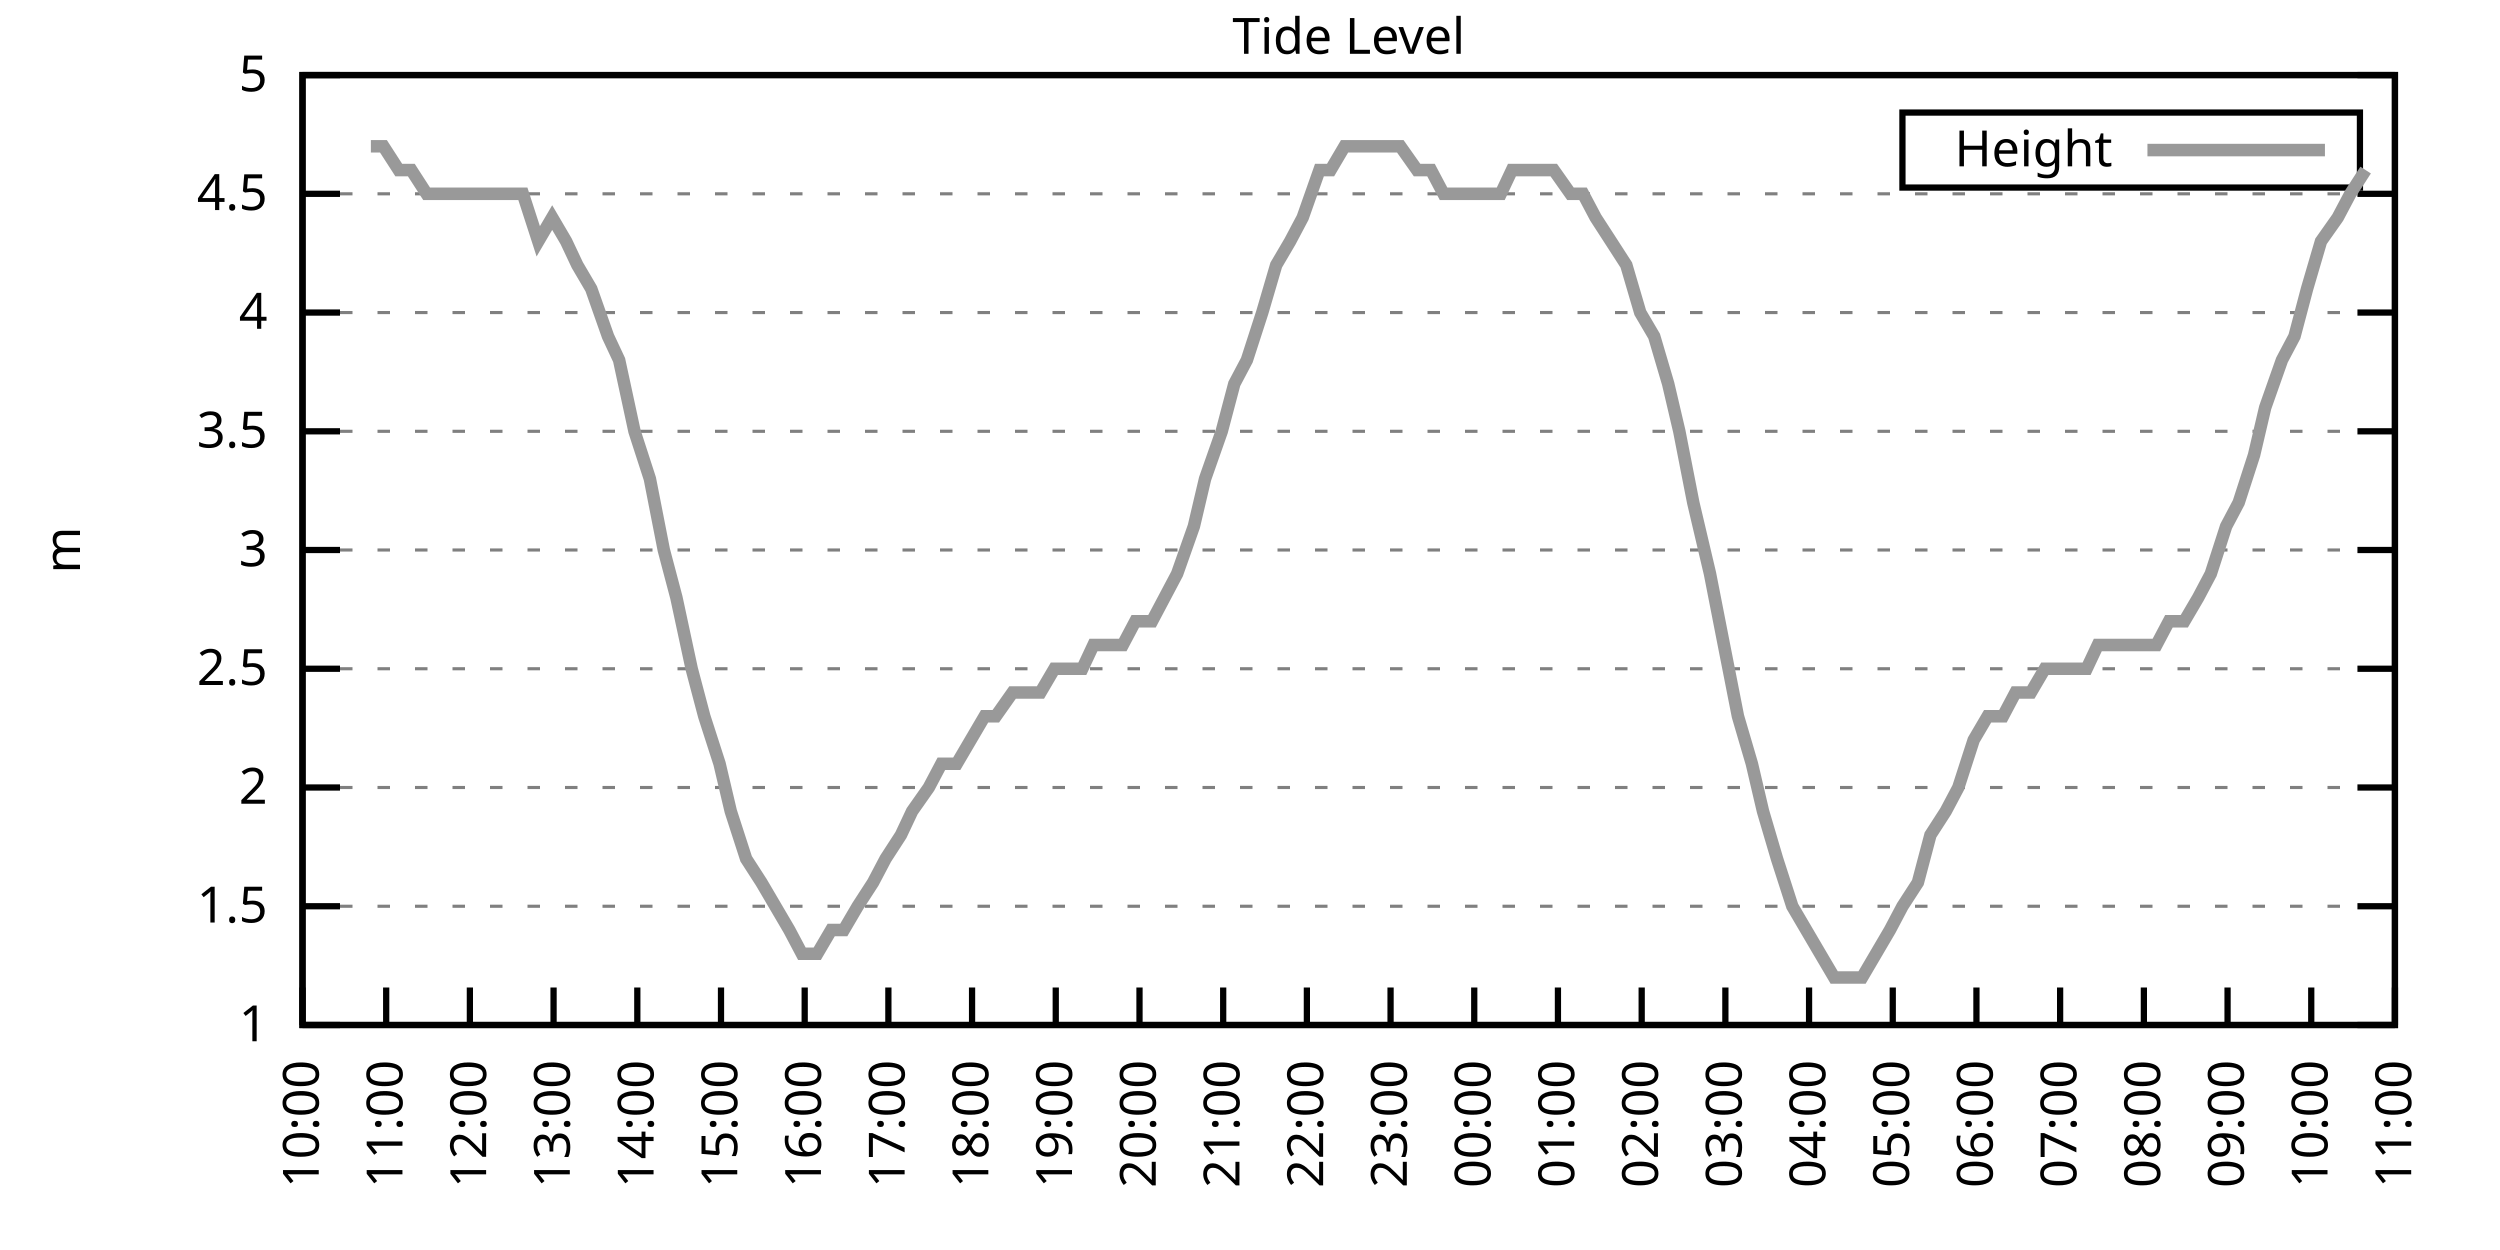
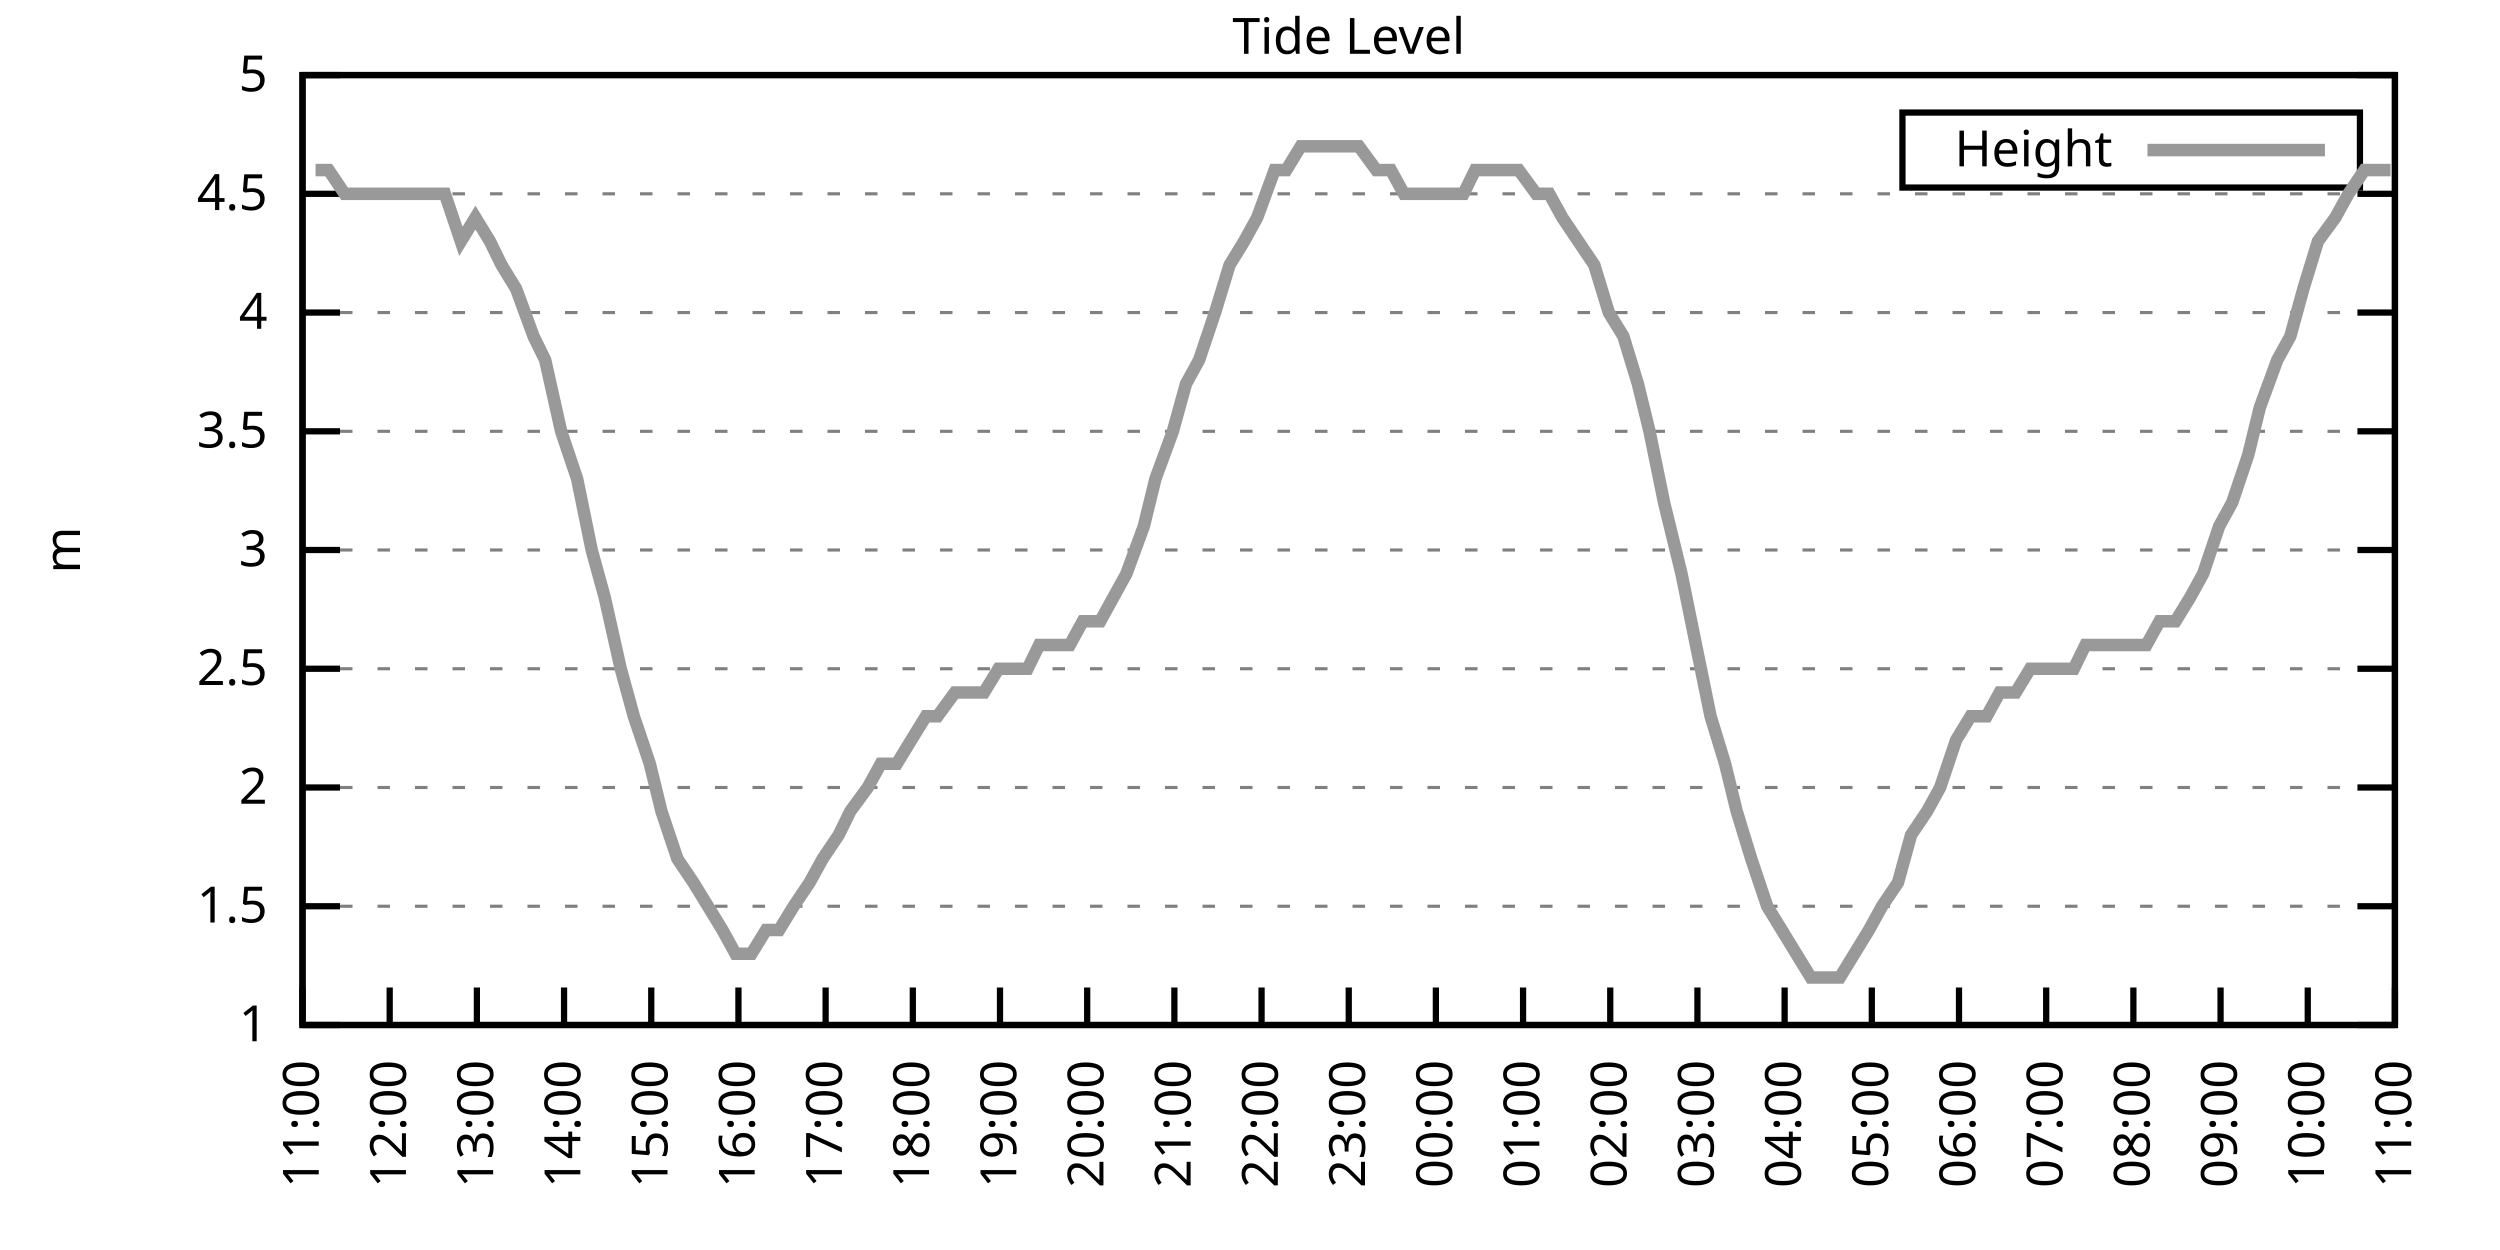
<svg xmlns="http://www.w3.org/2000/svg" xmlns:xlink="http://www.w3.org/1999/xlink" width="400" height="200" viewBox="0 0 400 200">
  <g id="gnuplot_canvas">
    <rect x="0" y="0" width="400" height="200" fill="none" />
    <defs>
      <circle id="gpDot" r="0.5" stroke-width="0.5" stroke="currentColor" />
      <path id="gpPt0" stroke-width="0.333" stroke="currentColor" d="M-1,0 h2 M0,-1 v2" />
      <path id="gpPt1" stroke-width="0.333" stroke="currentColor" d="M-1,-1 L1,1 M1,-1 L-1,1" />
      <path id="gpPt2" stroke-width="0.333" stroke="currentColor" d="M-1,0 L1,0 M0,-1 L0,1 M-1,-1 L1,1 M-1,1 L1,-1" />
      <rect id="gpPt3" stroke-width="0.333" stroke="currentColor" x="-1" y="-1" width="2" height="2" />
      <rect id="gpPt4" stroke-width="0.333" stroke="currentColor" fill="currentColor" x="-1" y="-1" width="2" height="2" />
      <circle id="gpPt5" stroke-width="0.333" stroke="currentColor" cx="0" cy="0" r="1" />
      <use xlink:href="#gpPt5" id="gpPt6" fill="currentColor" stroke="none" />
      <path id="gpPt7" stroke-width="0.333" stroke="currentColor" d="M0,-1.33 L-1.33,0.67 L1.33,0.67 z" />
      <use xlink:href="#gpPt7" id="gpPt8" fill="currentColor" stroke="none" />
      <use xlink:href="#gpPt7" id="gpPt9" stroke="currentColor" transform="rotate(180)" />
      <use xlink:href="#gpPt9" id="gpPt10" fill="currentColor" stroke="none" />
      <use xlink:href="#gpPt3" id="gpPt11" stroke="currentColor" transform="rotate(45)" />
      <use xlink:href="#gpPt11" id="gpPt12" fill="currentColor" stroke="none" />
      <path id="gpPt13" stroke-width="0.333" stroke="currentColor" d="M0,1.330 L1.265,0.411 L0.782,-1.067 L-0.782,-1.076 L-1.265,0.411 z" />
      <use xlink:href="#gpPt13" id="gpPt14" fill="currentColor" stroke="none" />
      <filter id="textbox" filterUnits="objectBoundingBox" x="0" y="0" height="1" width="1">
        <feFlood flood-color="white" flood-opacity="1" result="bgnd" />
        <feComposite in="SourceGraphic" in2="bgnd" operator="atop" />
      </filter>
      <filter id="greybox" filterUnits="objectBoundingBox" x="0" y="0" height="1" width="1">
        <feFlood flood-color="lightgrey" flood-opacity="1" result="grey" />
        <feComposite in="SourceGraphic" in2="grey" operator="atop" />
      </filter>
    </defs>
    <g fill="none" color="white" stroke="currentColor" stroke-width="1.00" stroke-linecap="butt" stroke-linejoin="miter">
</g>
    <g fill="none" color="black" stroke="currentColor" stroke-width="1.00" stroke-linecap="butt" stroke-linejoin="miter">
      <g stroke="none" shape-rendering="crispEdges">
        <polygon fill="rgb(255, 255, 255)" points="48.40,164.00 383.18,164.00 383.18,12.02 48.40,12.02 " />
      </g>
    </g>
    <g fill="none" color="black" stroke="currentColor" stroke-width="1.00" stroke-linecap="butt" stroke-linejoin="miter">
</g>
    <g fill="none" color="black" stroke="black" stroke-width="0.50" stroke-linecap="butt" stroke-linejoin="miter">
</g>
    <g fill="none" color="gray" stroke="currentColor" stroke-width="0.50" stroke-linecap="butt" stroke-linejoin="miter">
      <path stroke="gray" stroke-dasharray="2,4" class="gridline" d="M48.40,164.00 L383.19,164.00  " />
    </g>
    <g fill="none" color="gray" stroke="gray" stroke-width="1.00" stroke-linecap="butt" stroke-linejoin="miter">
</g>
    <g fill="none" color="black" stroke="currentColor" stroke-width="1.00" stroke-linecap="butt" stroke-linejoin="miter">
      <path stroke="black" d="M48.40,164.00 L54.40,164.00 M383.19,164.00 L377.19,164.00  " />
      <g transform="translate(42.80,166.60)" stroke="none" fill="black" font-family="Sans" font-size="8.00" text-anchor="end">
        <text>
          <tspan font-family="Sans"> 1</tspan>
        </text>
      </g>
    </g>
    <g fill="none" color="black" stroke="currentColor" stroke-width="1.00" stroke-linecap="butt" stroke-linejoin="miter">
</g>
    <g fill="none" color="black" stroke="black" stroke-width="0.50" stroke-linecap="butt" stroke-linejoin="miter">
</g>
    <g fill="none" color="gray" stroke="currentColor" stroke-width="0.50" stroke-linecap="butt" stroke-linejoin="miter">
      <path stroke="gray" stroke-dasharray="2,4" class="gridline" d="M48.40,145.00 L383.19,145.00  " />
    </g>
    <g fill="none" color="gray" stroke="gray" stroke-width="1.00" stroke-linecap="butt" stroke-linejoin="miter">
</g>
    <g fill="none" color="black" stroke="currentColor" stroke-width="1.00" stroke-linecap="butt" stroke-linejoin="miter">
      <path stroke="black" d="M48.40,145.00 L54.40,145.00 M383.19,145.00 L377.19,145.00  " />
      <g transform="translate(42.80,147.60)" stroke="none" fill="black" font-family="Sans" font-size="8.00" text-anchor="end">
        <text>
          <tspan font-family="Sans"> 1.5</tspan>
        </text>
      </g>
    </g>
    <g fill="none" color="black" stroke="currentColor" stroke-width="1.00" stroke-linecap="butt" stroke-linejoin="miter">
</g>
    <g fill="none" color="black" stroke="black" stroke-width="0.50" stroke-linecap="butt" stroke-linejoin="miter">
</g>
    <g fill="none" color="gray" stroke="currentColor" stroke-width="0.50" stroke-linecap="butt" stroke-linejoin="miter">
      <path stroke="gray" stroke-dasharray="2,4" class="gridline" d="M48.40,126.00 L383.19,126.00  " />
    </g>
    <g fill="none" color="gray" stroke="gray" stroke-width="1.00" stroke-linecap="butt" stroke-linejoin="miter">
</g>
    <g fill="none" color="black" stroke="currentColor" stroke-width="1.00" stroke-linecap="butt" stroke-linejoin="miter">
      <path stroke="black" d="M48.40,126.00 L54.40,126.00 M383.19,126.00 L377.19,126.00  " />
      <g transform="translate(42.80,128.60)" stroke="none" fill="black" font-family="Sans" font-size="8.00" text-anchor="end">
        <text>
          <tspan font-family="Sans"> 2</tspan>
        </text>
      </g>
    </g>
    <g fill="none" color="black" stroke="currentColor" stroke-width="1.00" stroke-linecap="butt" stroke-linejoin="miter">
</g>
    <g fill="none" color="black" stroke="black" stroke-width="0.50" stroke-linecap="butt" stroke-linejoin="miter">
</g>
    <g fill="none" color="gray" stroke="currentColor" stroke-width="0.50" stroke-linecap="butt" stroke-linejoin="miter">
      <path stroke="gray" stroke-dasharray="2,4" class="gridline" d="M48.40,107.00 L383.19,107.00  " />
    </g>
    <g fill="none" color="gray" stroke="gray" stroke-width="1.00" stroke-linecap="butt" stroke-linejoin="miter">
</g>
    <g fill="none" color="black" stroke="currentColor" stroke-width="1.00" stroke-linecap="butt" stroke-linejoin="miter">
      <path stroke="black" d="M48.40,107.00 L54.40,107.00 M383.19,107.00 L377.19,107.00  " />
      <g transform="translate(42.80,109.60)" stroke="none" fill="black" font-family="Sans" font-size="8.00" text-anchor="end">
        <text>
          <tspan font-family="Sans"> 2.5</tspan>
        </text>
      </g>
    </g>
    <g fill="none" color="black" stroke="currentColor" stroke-width="1.00" stroke-linecap="butt" stroke-linejoin="miter">
</g>
    <g fill="none" color="black" stroke="black" stroke-width="0.50" stroke-linecap="butt" stroke-linejoin="miter">
</g>
    <g fill="none" color="gray" stroke="currentColor" stroke-width="0.50" stroke-linecap="butt" stroke-linejoin="miter">
      <path stroke="gray" stroke-dasharray="2,4" class="gridline" d="M48.40,88.00 L383.19,88.00  " />
    </g>
    <g fill="none" color="gray" stroke="gray" stroke-width="1.00" stroke-linecap="butt" stroke-linejoin="miter">
</g>
    <g fill="none" color="black" stroke="currentColor" stroke-width="1.00" stroke-linecap="butt" stroke-linejoin="miter">
      <path stroke="black" d="M48.40,88.00 L54.40,88.00 M383.19,88.00 L377.19,88.00  " />
      <g transform="translate(42.80,90.60)" stroke="none" fill="black" font-family="Sans" font-size="8.00" text-anchor="end">
        <text>
          <tspan font-family="Sans"> 3</tspan>
        </text>
      </g>
    </g>
    <g fill="none" color="black" stroke="currentColor" stroke-width="1.00" stroke-linecap="butt" stroke-linejoin="miter">
</g>
    <g fill="none" color="black" stroke="black" stroke-width="0.50" stroke-linecap="butt" stroke-linejoin="miter">
</g>
    <g fill="none" color="gray" stroke="currentColor" stroke-width="0.50" stroke-linecap="butt" stroke-linejoin="miter">
      <path stroke="gray" stroke-dasharray="2,4" class="gridline" d="M48.40,69.01 L383.19,69.01  " />
    </g>
    <g fill="none" color="gray" stroke="gray" stroke-width="1.00" stroke-linecap="butt" stroke-linejoin="miter">
</g>
    <g fill="none" color="black" stroke="currentColor" stroke-width="1.00" stroke-linecap="butt" stroke-linejoin="miter">
      <path stroke="black" d="M48.40,69.01 L54.40,69.01 M383.19,69.01 L377.19,69.01  " />
      <g transform="translate(42.80,71.61)" stroke="none" fill="black" font-family="Sans" font-size="8.00" text-anchor="end">
        <text>
          <tspan font-family="Sans"> 3.5</tspan>
        </text>
      </g>
    </g>
    <g fill="none" color="black" stroke="currentColor" stroke-width="1.00" stroke-linecap="butt" stroke-linejoin="miter">
</g>
    <g fill="none" color="black" stroke="black" stroke-width="0.50" stroke-linecap="butt" stroke-linejoin="miter">
</g>
    <g fill="none" color="gray" stroke="currentColor" stroke-width="0.50" stroke-linecap="butt" stroke-linejoin="miter">
      <path stroke="gray" stroke-dasharray="2,4" class="gridline" d="M48.40,50.01 L383.19,50.01  " />
    </g>
    <g fill="none" color="gray" stroke="gray" stroke-width="1.00" stroke-linecap="butt" stroke-linejoin="miter">
</g>
    <g fill="none" color="black" stroke="currentColor" stroke-width="1.00" stroke-linecap="butt" stroke-linejoin="miter">
      <path stroke="black" d="M48.40,50.01 L54.40,50.01 M383.19,50.01 L377.19,50.01  " />
      <g transform="translate(42.80,52.61)" stroke="none" fill="black" font-family="Sans" font-size="8.00" text-anchor="end">
        <text>
          <tspan font-family="Sans"> 4</tspan>
        </text>
      </g>
    </g>
    <g fill="none" color="black" stroke="currentColor" stroke-width="1.00" stroke-linecap="butt" stroke-linejoin="miter">
</g>
    <g fill="none" color="black" stroke="black" stroke-width="0.50" stroke-linecap="butt" stroke-linejoin="miter">
</g>
    <g fill="none" color="gray" stroke="currentColor" stroke-width="0.50" stroke-linecap="butt" stroke-linejoin="miter">
      <path stroke="gray" stroke-dasharray="2,4" class="gridline" d="M48.40,31.01 L383.19,31.01  " />
    </g>
    <g fill="none" color="gray" stroke="gray" stroke-width="1.00" stroke-linecap="butt" stroke-linejoin="miter">
</g>
    <g fill="none" color="black" stroke="currentColor" stroke-width="1.00" stroke-linecap="butt" stroke-linejoin="miter">
      <path stroke="black" d="M48.40,31.01 L54.40,31.01 M383.19,31.01 L377.19,31.01  " />
      <g transform="translate(42.80,33.61)" stroke="none" fill="black" font-family="Sans" font-size="8.00" text-anchor="end">
        <text>
          <tspan font-family="Sans"> 4.5</tspan>
        </text>
      </g>
    </g>
    <g fill="none" color="black" stroke="currentColor" stroke-width="1.00" stroke-linecap="butt" stroke-linejoin="miter">
</g>
    <g fill="none" color="black" stroke="black" stroke-width="0.50" stroke-linecap="butt" stroke-linejoin="miter">
</g>
    <g fill="none" color="gray" stroke="currentColor" stroke-width="0.50" stroke-linecap="butt" stroke-linejoin="miter">
      <path stroke="gray" stroke-dasharray="2,4" class="gridline" d="M48.40,12.01 L383.19,12.01  " />
    </g>
    <g fill="none" color="gray" stroke="gray" stroke-width="1.00" stroke-linecap="butt" stroke-linejoin="miter">
</g>
    <g fill="none" color="black" stroke="currentColor" stroke-width="1.00" stroke-linecap="butt" stroke-linejoin="miter">
      <path stroke="black" d="M48.40,12.01 L54.40,12.01 M383.19,12.01 L377.19,12.01  " />
      <g transform="translate(42.80,14.61)" stroke="none" fill="black" font-family="Sans" font-size="8.00" text-anchor="end">
        <text>
          <tspan font-family="Sans"> 5</tspan>
        </text>
      </g>
    </g>
    <g fill="none" color="black" stroke="currentColor" stroke-width="1.00" stroke-linecap="butt" stroke-linejoin="miter">
      <path stroke="black" d="M48.40,164.00 L48.40,158.00  " />
      <g transform="translate(51.00,169.60) rotate(270.00)" stroke="none" fill="black" font-family="Sans" font-size="8.00" text-anchor="end">
        <text>
-           <tspan font-family="Sans">10:00</tspan>
-         </text>
-       </g>
-     </g>
-     <g fill="none" color="black" stroke="currentColor" stroke-width="1.00" stroke-linecap="butt" stroke-linejoin="miter">
-       <path stroke="black" d="M61.79,164.00 L61.79,158.00  " />
-       <g transform="translate(64.39,169.60) rotate(270.00)" stroke="none" fill="black" font-family="Sans" font-size="8.00" text-anchor="end">
-         <text>
          <tspan font-family="Sans">11:00</tspan>
        </text>
      </g>
    </g>
    <g fill="none" color="black" stroke="currentColor" stroke-width="1.00" stroke-linecap="butt" stroke-linejoin="miter">
-       <path stroke="black" d="M75.18,164.00 L75.18,158.00  " />
-       <g transform="translate(77.78,169.60) rotate(270.00)" stroke="none" fill="black" font-family="Sans" font-size="8.00" text-anchor="end">
+       <path stroke="black" d="M62.35,164.00 L62.35,158.00  " />
+       <g transform="translate(64.95,169.60) rotate(270.00)" stroke="none" fill="black" font-family="Sans" font-size="8.00" text-anchor="end">
        <text>
          <tspan font-family="Sans">12:00</tspan>
        </text>
      </g>
    </g>
    <g fill="none" color="black" stroke="currentColor" stroke-width="1.00" stroke-linecap="butt" stroke-linejoin="miter">
-       <path stroke="black" d="M88.57,164.00 L88.57,158.00  " />
-       <g transform="translate(91.17,169.60) rotate(270.00)" stroke="none" fill="black" font-family="Sans" font-size="8.00" text-anchor="end">
+       <path stroke="black" d="M76.30,164.00 L76.30,158.00  " />
+       <g transform="translate(78.90,169.60) rotate(270.00)" stroke="none" fill="black" font-family="Sans" font-size="8.00" text-anchor="end">
        <text>
          <tspan font-family="Sans">13:00</tspan>
        </text>
      </g>
    </g>
    <g fill="none" color="black" stroke="currentColor" stroke-width="1.00" stroke-linecap="butt" stroke-linejoin="miter">
-       <path stroke="black" d="M101.97,164.00 L101.97,158.00  " />
-       <g transform="translate(104.57,169.60) rotate(270.00)" stroke="none" fill="black" font-family="Sans" font-size="8.00" text-anchor="end">
+       <path stroke="black" d="M90.25,164.00 L90.25,158.00  " />
+       <g transform="translate(92.85,169.60) rotate(270.00)" stroke="none" fill="black" font-family="Sans" font-size="8.00" text-anchor="end">
        <text>
          <tspan font-family="Sans">14:00</tspan>
        </text>
      </g>
    </g>
    <g fill="none" color="black" stroke="currentColor" stroke-width="1.00" stroke-linecap="butt" stroke-linejoin="miter">
-       <path stroke="black" d="M115.36,164.00 L115.36,158.00  " />
-       <g transform="translate(117.96,169.60) rotate(270.00)" stroke="none" fill="black" font-family="Sans" font-size="8.00" text-anchor="end">
+       <path stroke="black" d="M104.20,164.00 L104.20,158.00  " />
+       <g transform="translate(106.80,169.60) rotate(270.00)" stroke="none" fill="black" font-family="Sans" font-size="8.00" text-anchor="end">
        <text>
          <tspan font-family="Sans">15:00</tspan>
        </text>
      </g>
    </g>
    <g fill="none" color="black" stroke="currentColor" stroke-width="1.00" stroke-linecap="butt" stroke-linejoin="miter">
-       <path stroke="black" d="M128.75,164.00 L128.75,158.00  " />
-       <g transform="translate(131.35,169.60) rotate(270.00)" stroke="none" fill="black" font-family="Sans" font-size="8.00" text-anchor="end">
+       <path stroke="black" d="M118.15,164.00 L118.15,158.00  " />
+       <g transform="translate(120.75,169.60) rotate(270.00)" stroke="none" fill="black" font-family="Sans" font-size="8.00" text-anchor="end">
        <text>
          <tspan font-family="Sans">16:00</tspan>
        </text>
      </g>
    </g>
    <g fill="none" color="black" stroke="currentColor" stroke-width="1.00" stroke-linecap="butt" stroke-linejoin="miter">
-       <path stroke="black" d="M142.14,164.00 L142.14,158.00  " />
-       <g transform="translate(144.74,169.60) rotate(270.00)" stroke="none" fill="black" font-family="Sans" font-size="8.00" text-anchor="end">
+       <path stroke="black" d="M132.10,164.00 L132.10,158.00  " />
+       <g transform="translate(134.70,169.60) rotate(270.00)" stroke="none" fill="black" font-family="Sans" font-size="8.00" text-anchor="end">
        <text>
          <tspan font-family="Sans">17:00</tspan>
        </text>
      </g>
    </g>
    <g fill="none" color="black" stroke="currentColor" stroke-width="1.00" stroke-linecap="butt" stroke-linejoin="miter">
-       <path stroke="black" d="M155.53,164.00 L155.53,158.00  " />
-       <g transform="translate(158.13,169.60) rotate(270.00)" stroke="none" fill="black" font-family="Sans" font-size="8.00" text-anchor="end">
+       <path stroke="black" d="M146.05,164.00 L146.05,158.00  " />
+       <g transform="translate(148.65,169.60) rotate(270.00)" stroke="none" fill="black" font-family="Sans" font-size="8.00" text-anchor="end">
        <text>
          <tspan font-family="Sans">18:00</tspan>
        </text>
      </g>
    </g>
    <g fill="none" color="black" stroke="currentColor" stroke-width="1.00" stroke-linecap="butt" stroke-linejoin="miter">
-       <path stroke="black" d="M168.92,164.00 L168.92,158.00  " />
-       <g transform="translate(171.52,169.60) rotate(270.00)" stroke="none" fill="black" font-family="Sans" font-size="8.00" text-anchor="end">
+       <path stroke="black" d="M160.00,164.00 L160.00,158.00  " />
+       <g transform="translate(162.60,169.60) rotate(270.00)" stroke="none" fill="black" font-family="Sans" font-size="8.00" text-anchor="end">
        <text>
          <tspan font-family="Sans">19:00</tspan>
        </text>
      </g>
    </g>
    <g fill="none" color="black" stroke="currentColor" stroke-width="1.00" stroke-linecap="butt" stroke-linejoin="miter">
-       <path stroke="black" d="M182.32,164.00 L182.32,158.00  " />
-       <g transform="translate(184.92,169.60) rotate(270.00)" stroke="none" fill="black" font-family="Sans" font-size="8.00" text-anchor="end">
+       <path stroke="black" d="M173.95,164.00 L173.95,158.00  " />
+       <g transform="translate(176.55,169.60) rotate(270.00)" stroke="none" fill="black" font-family="Sans" font-size="8.00" text-anchor="end">
        <text>
          <tspan font-family="Sans">20:00</tspan>
        </text>
      </g>
    </g>
    <g fill="none" color="black" stroke="currentColor" stroke-width="1.00" stroke-linecap="butt" stroke-linejoin="miter">
-       <path stroke="black" d="M195.71,164.00 L195.71,158.00  " />
-       <g transform="translate(198.31,169.60) rotate(270.00)" stroke="none" fill="black" font-family="Sans" font-size="8.00" text-anchor="end">
+       <path stroke="black" d="M187.90,164.00 L187.90,158.00  " />
+       <g transform="translate(190.50,169.60) rotate(270.00)" stroke="none" fill="black" font-family="Sans" font-size="8.00" text-anchor="end">
        <text>
          <tspan font-family="Sans">21:00</tspan>
        </text>
      </g>
    </g>
    <g fill="none" color="black" stroke="currentColor" stroke-width="1.00" stroke-linecap="butt" stroke-linejoin="miter">
-       <path stroke="black" d="M209.10,164.00 L209.10,158.00  " />
-       <g transform="translate(211.70,169.60) rotate(270.00)" stroke="none" fill="black" font-family="Sans" font-size="8.00" text-anchor="end">
+       <path stroke="black" d="M201.85,164.00 L201.85,158.00  " />
+       <g transform="translate(204.45,169.60) rotate(270.00)" stroke="none" fill="black" font-family="Sans" font-size="8.00" text-anchor="end">
        <text>
          <tspan font-family="Sans">22:00</tspan>
        </text>
      </g>
    </g>
    <g fill="none" color="black" stroke="currentColor" stroke-width="1.00" stroke-linecap="butt" stroke-linejoin="miter">
-       <path stroke="black" d="M222.49,164.00 L222.49,158.00  " />
-       <g transform="translate(225.09,169.60) rotate(270.00)" stroke="none" fill="black" font-family="Sans" font-size="8.00" text-anchor="end">
+       <path stroke="black" d="M215.80,164.00 L215.80,158.00  " />
+       <g transform="translate(218.40,169.60) rotate(270.00)" stroke="none" fill="black" font-family="Sans" font-size="8.00" text-anchor="end">
        <text>
          <tspan font-family="Sans">23:00</tspan>
        </text>
      </g>
    </g>
    <g fill="none" color="black" stroke="currentColor" stroke-width="1.00" stroke-linecap="butt" stroke-linejoin="miter">
-       <path stroke="black" d="M235.88,164.00 L235.88,158.00  " />
-       <g transform="translate(238.48,169.60) rotate(270.00)" stroke="none" fill="black" font-family="Sans" font-size="8.00" text-anchor="end">
+       <path stroke="black" d="M229.74,164.00 L229.74,158.00  " />
+       <g transform="translate(232.34,169.60) rotate(270.00)" stroke="none" fill="black" font-family="Sans" font-size="8.00" text-anchor="end">
        <text>
          <tspan font-family="Sans">00:00</tspan>
        </text>
      </g>
    </g>
    <g fill="none" color="black" stroke="currentColor" stroke-width="1.00" stroke-linecap="butt" stroke-linejoin="miter">
-       <path stroke="black" d="M249.27,164.00 L249.27,158.00  " />
-       <g transform="translate(251.87,169.60) rotate(270.00)" stroke="none" fill="black" font-family="Sans" font-size="8.00" text-anchor="end">
+       <path stroke="black" d="M243.69,164.00 L243.69,158.00  " />
+       <g transform="translate(246.29,169.60) rotate(270.00)" stroke="none" fill="black" font-family="Sans" font-size="8.00" text-anchor="end">
        <text>
          <tspan font-family="Sans">01:00</tspan>
        </text>
      </g>
    </g>
    <g fill="none" color="black" stroke="currentColor" stroke-width="1.00" stroke-linecap="butt" stroke-linejoin="miter">
-       <path stroke="black" d="M262.67,164.00 L262.67,158.00  " />
-       <g transform="translate(265.27,169.60) rotate(270.00)" stroke="none" fill="black" font-family="Sans" font-size="8.00" text-anchor="end">
+       <path stroke="black" d="M257.64,164.00 L257.64,158.00  " />
+       <g transform="translate(260.24,169.60) rotate(270.00)" stroke="none" fill="black" font-family="Sans" font-size="8.00" text-anchor="end">
        <text>
          <tspan font-family="Sans">02:00</tspan>
        </text>
      </g>
    </g>
    <g fill="none" color="black" stroke="currentColor" stroke-width="1.00" stroke-linecap="butt" stroke-linejoin="miter">
-       <path stroke="black" d="M276.06,164.00 L276.06,158.00  " />
-       <g transform="translate(278.66,169.60) rotate(270.00)" stroke="none" fill="black" font-family="Sans" font-size="8.00" text-anchor="end">
+       <path stroke="black" d="M271.59,164.00 L271.59,158.00  " />
+       <g transform="translate(274.19,169.60) rotate(270.00)" stroke="none" fill="black" font-family="Sans" font-size="8.00" text-anchor="end">
        <text>
          <tspan font-family="Sans">03:00</tspan>
        </text>
      </g>
    </g>
    <g fill="none" color="black" stroke="currentColor" stroke-width="1.00" stroke-linecap="butt" stroke-linejoin="miter">
-       <path stroke="black" d="M289.45,164.00 L289.45,158.00  " />
-       <g transform="translate(292.05,169.60) rotate(270.00)" stroke="none" fill="black" font-family="Sans" font-size="8.00" text-anchor="end">
+       <path stroke="black" d="M285.54,164.00 L285.54,158.00  " />
+       <g transform="translate(288.14,169.60) rotate(270.00)" stroke="none" fill="black" font-family="Sans" font-size="8.00" text-anchor="end">
        <text>
          <tspan font-family="Sans">04:00</tspan>
        </text>
      </g>
    </g>
    <g fill="none" color="black" stroke="currentColor" stroke-width="1.00" stroke-linecap="butt" stroke-linejoin="miter">
-       <path stroke="black" d="M302.84,164.00 L302.84,158.00  " />
-       <g transform="translate(305.44,169.60) rotate(270.00)" stroke="none" fill="black" font-family="Sans" font-size="8.00" text-anchor="end">
+       <path stroke="black" d="M299.49,164.00 L299.49,158.00  " />
+       <g transform="translate(302.09,169.60) rotate(270.00)" stroke="none" fill="black" font-family="Sans" font-size="8.00" text-anchor="end">
        <text>
          <tspan font-family="Sans">05:00</tspan>
        </text>
      </g>
    </g>
    <g fill="none" color="black" stroke="currentColor" stroke-width="1.00" stroke-linecap="butt" stroke-linejoin="miter">
-       <path stroke="black" d="M316.23,164.00 L316.23,158.00  " />
-       <g transform="translate(318.83,169.60) rotate(270.00)" stroke="none" fill="black" font-family="Sans" font-size="8.00" text-anchor="end">
+       <path stroke="black" d="M313.44,164.00 L313.44,158.00  " />
+       <g transform="translate(316.04,169.60) rotate(270.00)" stroke="none" fill="black" font-family="Sans" font-size="8.00" text-anchor="end">
        <text>
          <tspan font-family="Sans">06:00</tspan>
        </text>
      </g>
    </g>
    <g fill="none" color="black" stroke="currentColor" stroke-width="1.00" stroke-linecap="butt" stroke-linejoin="miter">
-       <path stroke="black" d="M329.62,164.00 L329.62,158.00  " />
-       <g transform="translate(332.22,169.60) rotate(270.00)" stroke="none" fill="black" font-family="Sans" font-size="8.00" text-anchor="end">
+       <path stroke="black" d="M327.39,164.00 L327.39,158.00  " />
+       <g transform="translate(329.99,169.60) rotate(270.00)" stroke="none" fill="black" font-family="Sans" font-size="8.00" text-anchor="end">
        <text>
          <tspan font-family="Sans">07:00</tspan>
        </text>
      </g>
    </g>
    <g fill="none" color="black" stroke="currentColor" stroke-width="1.00" stroke-linecap="butt" stroke-linejoin="miter">
-       <path stroke="black" d="M343.02,164.00 L343.02,158.00  " />
-       <g transform="translate(345.62,169.60) rotate(270.00)" stroke="none" fill="black" font-family="Sans" font-size="8.00" text-anchor="end">
+       <path stroke="black" d="M341.34,164.00 L341.34,158.00  " />
+       <g transform="translate(343.94,169.60) rotate(270.00)" stroke="none" fill="black" font-family="Sans" font-size="8.00" text-anchor="end">
        <text>
          <tspan font-family="Sans">08:00</tspan>
        </text>
      </g>
    </g>
    <g fill="none" color="black" stroke="currentColor" stroke-width="1.00" stroke-linecap="butt" stroke-linejoin="miter">
-       <path stroke="black" d="M356.41,164.00 L356.41,158.00  " />
-       <g transform="translate(359.01,169.60) rotate(270.00)" stroke="none" fill="black" font-family="Sans" font-size="8.00" text-anchor="end">
+       <path stroke="black" d="M355.29,164.00 L355.29,158.00  " />
+       <g transform="translate(357.89,169.60) rotate(270.00)" stroke="none" fill="black" font-family="Sans" font-size="8.00" text-anchor="end">
        <text>
          <tspan font-family="Sans">09:00</tspan>
        </text>
      </g>
    </g>
    <g fill="none" color="black" stroke="currentColor" stroke-width="1.00" stroke-linecap="butt" stroke-linejoin="miter">
-       <path stroke="black" d="M369.80,164.00 L369.80,158.00  " />
-       <g transform="translate(372.40,169.60) rotate(270.00)" stroke="none" fill="black" font-family="Sans" font-size="8.00" text-anchor="end">
+       <path stroke="black" d="M369.24,164.00 L369.24,158.00  " />
+       <g transform="translate(371.84,169.60) rotate(270.00)" stroke="none" fill="black" font-family="Sans" font-size="8.00" text-anchor="end">
        <text>
          <tspan font-family="Sans">10:00</tspan>
        </text>
      </g>
    </g>
    <g fill="none" color="black" stroke="currentColor" stroke-width="1.00" stroke-linecap="butt" stroke-linejoin="miter">
      <path stroke="black" d="M383.19,164.00 L383.19,158.00  " />
      <g transform="translate(385.79,169.60) rotate(270.00)" stroke="none" fill="black" font-family="Sans" font-size="8.00" text-anchor="end">
        <text>
          <tspan font-family="Sans">11:00</tspan>
        </text>
      </g>
    </g>
    <g fill="none" color="black" stroke="currentColor" stroke-width="1.00" stroke-linecap="butt" stroke-linejoin="miter">
</g>
    <g fill="none" color="black" stroke="currentColor" stroke-width="1.00" stroke-linecap="butt" stroke-linejoin="miter">
      <path stroke="black" d="M48.40,12.01 L48.40,164.00 L383.19,164.00 L383.19,12.01 L48.40,12.01 Z  " />
    </g>
    <g fill="none" color="black" stroke="currentColor" stroke-width="1.00" stroke-linecap="butt" stroke-linejoin="miter">
</g>
    <g fill="none" color="black" stroke="currentColor" stroke-width="1.00" stroke-linecap="butt" stroke-linejoin="miter">
      <path stroke="black" d="M304.39,30.01 L304.39,18.01 L377.59,18.01 L377.59,30.01 L304.39,30.01 Z  " />
    </g>
    <g id="Tide_level_plot_1">
      <g fill="none" color="white" stroke="black" stroke-width="2.00" stroke-linecap="butt" stroke-linejoin="miter">
</g>
      <g fill="none" color="black" stroke="currentColor" stroke-width="2.00" stroke-linecap="butt" stroke-linejoin="miter">
        <g transform="translate(337.99,26.61)" stroke="none" fill="black" font-family="Sans" font-size="8.00" text-anchor="end">
          <text>
            <tspan font-family="Sans">Height</tspan>
          </text>
        </g>
      </g>
      <g fill="none" color="black" stroke="currentColor" stroke-width="2.00" stroke-linecap="butt" stroke-linejoin="miter">
-         <path stroke="rgb(153, 153, 153)" d="M343.59,24.01 L371.99,24.01 M59.34,23.41 L61.35,23.41 L63.80,27.21 L65.81,27.21 L68.26,31.01 L70.50,31.01   L72.73,31.01 L74.96,31.01 L77.19,31.01 L79.42,31.01 L81.21,31.01 L83.66,31.01 L86.12,38.61 L88.35,34.81   L90.58,38.61 L92.37,42.41 L94.60,46.21 L97.28,53.81 L99.06,57.61 L101.52,69.01 L103.98,76.61 L106.21,88.00   L108.22,95.60 L110.67,107.00 L112.68,114.60 L115.13,122.20 L116.92,129.80 L119.38,137.40 L121.83,141.20 L124.06,145.00   L126.29,148.80 L128.30,152.60 L130.76,152.60 L132.99,148.80 L135.00,148.80 L137.23,145.00 L139.69,141.20 L141.69,137.40   L144.15,133.60 L145.94,129.80 L148.61,126.00 L150.62,122.20 L153.08,122.20 L155.31,118.40 L157.54,114.60 L159.33,114.60   L162.01,110.80 L164.01,110.80 L166.47,110.80 L168.70,107.00 L170.93,107.00 L173.17,107.00 L174.95,103.20 L177.63,103.20   L179.64,103.20 L181.65,99.40 L184.32,99.40 L186.33,95.60 L188.34,91.80 L191.02,84.21 L192.81,76.61 L195.48,69.01   L197.49,61.41 L199.50,57.61 L201.96,50.01 L204.19,42.41 L206.42,38.61 L208.43,34.81 L211.11,27.21 L212.89,27.21   L215.13,23.41 L217.58,23.41 L220.04,23.41 L221.82,23.41 L224.05,23.41 L226.73,27.21 L228.96,27.21 L230.97,31.01   L232.98,31.01 L235.66,31.01 L237.67,31.01 L240.12,31.01 L241.91,27.21 L244.14,27.21 L246.37,27.21 L248.60,27.21   L251.28,31.01 L253.29,31.01 L255.30,34.81 L257.76,38.61 L260.21,42.41 L262.44,50.01 L264.67,53.81 L266.91,61.41   L268.69,69.01 L270.92,80.41 L273.60,91.80 L275.83,103.20 L278.07,114.60 L280.30,122.20 L282.08,129.80 L284.32,137.40   L286.77,145.00 L289.00,148.80 L291.23,152.60 L293.47,156.40 L295.70,156.40 L297.93,156.40 L300.16,152.60 L302.39,148.80   L304.40,145.00 L306.86,141.20 L308.87,133.60 L311.32,129.80 L313.33,126.00 L315.79,118.40 L318.02,114.60 L320.47,114.60   L322.48,110.80 L324.94,110.80 L327.17,107.00 L328.95,107.00 L331.63,107.00 L333.86,107.00 L335.65,103.20 L338.33,103.20   L340.34,103.20 L342.79,103.20 L345.02,103.20 L347.03,99.40 L349.49,99.40 L351.72,95.60 L353.73,91.80 L356.18,84.21   L358.19,80.41 L360.65,72.81 L362.43,65.21 L365.11,57.61 L367.12,53.81 L369.13,46.21 L371.36,38.61 L374.04,34.81   L376.05,31.01 L378.50,27.21  " />
+         <path stroke="rgb(153, 153, 153)" d="M343.59,24.01 L371.99,24.01 M50.49,27.21 L52.58,27.21 L55.14,31.01 L57.47,31.01 L59.79,31.01 L62.12,31.01   L64.44,31.01 L66.77,31.01 L68.63,31.01 L71.18,31.01 L73.74,38.61 L76.07,34.81 L78.39,38.61 L80.25,42.41   L82.58,46.21 L85.37,53.81 L87.23,57.61 L89.78,69.01 L92.34,76.61 L94.67,88.00 L96.76,95.60 L99.32,107.00   L101.41,114.60 L103.97,122.20 L105.83,129.80 L108.38,137.40 L110.94,141.20 L113.27,145.00 L115.59,148.80 L117.68,152.60   L120.24,152.60 L122.57,148.80 L124.66,148.80 L126.98,145.00 L129.54,141.20 L131.63,137.40 L134.19,133.60 L136.05,129.80   L138.84,126.00 L140.93,122.20 L143.49,122.20 L145.81,118.40 L148.14,114.60 L150.00,114.60 L152.79,110.80 L154.88,110.80   L157.44,110.80 L159.76,107.00 L162.09,107.00 L164.41,107.00 L166.27,103.20 L169.06,103.20 L171.16,103.20 L173.25,99.40   L176.04,99.40 L178.13,95.60 L180.22,91.80 L183.01,84.21 L184.87,76.61 L187.66,69.01 L189.76,61.41 L191.85,57.61   L194.41,50.01 L196.73,42.41 L199.06,38.61 L201.15,34.81 L203.94,27.21 L205.80,27.21 L208.12,23.41 L210.68,23.41   L213.24,23.41 L215.10,23.41 L217.42,23.41 L220.21,27.21 L222.54,27.21 L224.63,31.01 L226.72,31.01 L229.51,31.01   L231.60,31.01 L234.16,31.01 L236.02,27.21 L238.35,27.21 L240.67,27.21 L243.00,27.21 L245.79,31.01 L247.88,31.01   L249.97,34.81 L252.53,38.61 L255.09,42.41 L257.41,50.01 L259.74,53.81 L262.06,61.41 L263.92,69.01 L266.25,80.41   L269.04,91.80 L271.36,103.20 L273.69,114.60 L276.01,122.20 L277.87,129.80 L280.20,137.40 L282.75,145.00 L285.08,148.80   L287.40,152.60 L289.73,156.40 L292.05,156.40 L294.38,156.40 L296.70,152.60 L299.03,148.80 L301.12,145.00 L303.68,141.20   L305.77,133.60 L308.33,129.80 L310.42,126.00 L312.98,118.40 L315.30,114.60 L317.86,114.60 L319.95,110.80 L322.51,110.80   L324.83,107.00 L326.69,107.00 L329.48,107.00 L331.81,107.00 L333.67,103.20 L336.46,103.20 L338.55,103.20 L341.11,103.20   L343.43,103.20 L345.53,99.40 L348.08,99.40 L350.41,95.60 L352.50,91.80 L355.06,84.21 L357.15,80.41 L359.71,72.81   L361.57,65.21 L364.36,57.61 L366.45,53.81 L368.54,46.21 L370.87,38.61 L373.66,34.81 L375.75,31.01 L378.31,27.21   L380.63,27.21 L382.49,27.21  " />
      </g>
    </g>
    <g fill="none" color="black" stroke="currentColor" stroke-width="2.00" stroke-linecap="butt" stroke-linejoin="miter">
</g>
    <g fill="none" color="black" stroke="black" stroke-width="1.00" stroke-linecap="butt" stroke-linejoin="miter">
</g>
    <g fill="none" color="black" stroke="currentColor" stroke-width="1.00" stroke-linecap="butt" stroke-linejoin="miter">
      <path stroke="black" d="M48.40,12.01 L48.40,164.00 L383.19,164.00 L383.19,12.01 L48.40,12.01 Z  " />
      <g transform="translate(12.80,88.01) rotate(270.00)" stroke="none" fill="black" font-family="Sans" font-size="8.00" text-anchor="middle">
        <text>
          <tspan font-family="Sans">m</tspan>
        </text>
      </g>
    </g>
    <g fill="none" color="black" stroke="currentColor" stroke-width="1.00" stroke-linecap="butt" stroke-linejoin="miter">
</g>
    <g fill="none" color="black" stroke="currentColor" stroke-width="1.00" stroke-linecap="butt" stroke-linejoin="miter">
      <g transform="translate(215.79,8.61)" stroke="none" fill="black" font-family="Sans" font-size="8.00" text-anchor="middle">
        <text>
          <tspan font-family="Sans">Tide Level</tspan>
        </text>
      </g>
    </g>
    <g fill="none" color="black" stroke="currentColor" stroke-width="1.00" stroke-linecap="butt" stroke-linejoin="miter">
</g>
  </g>
</svg>
